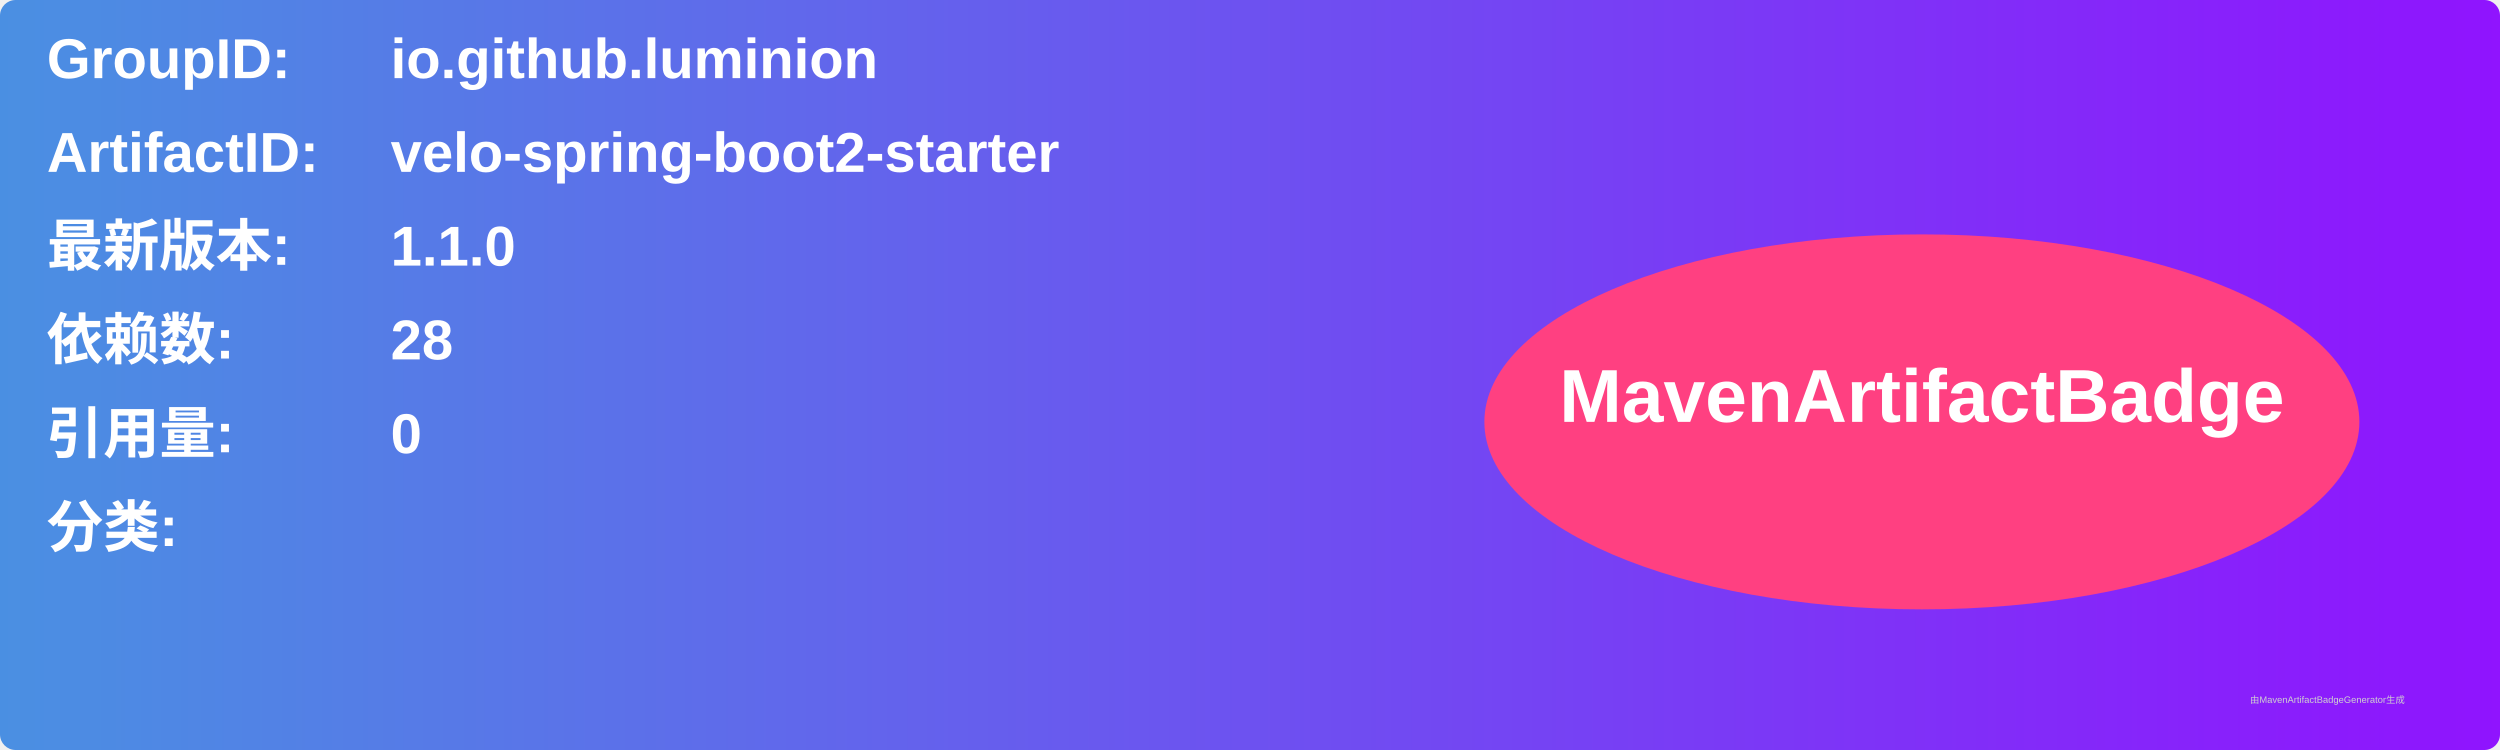
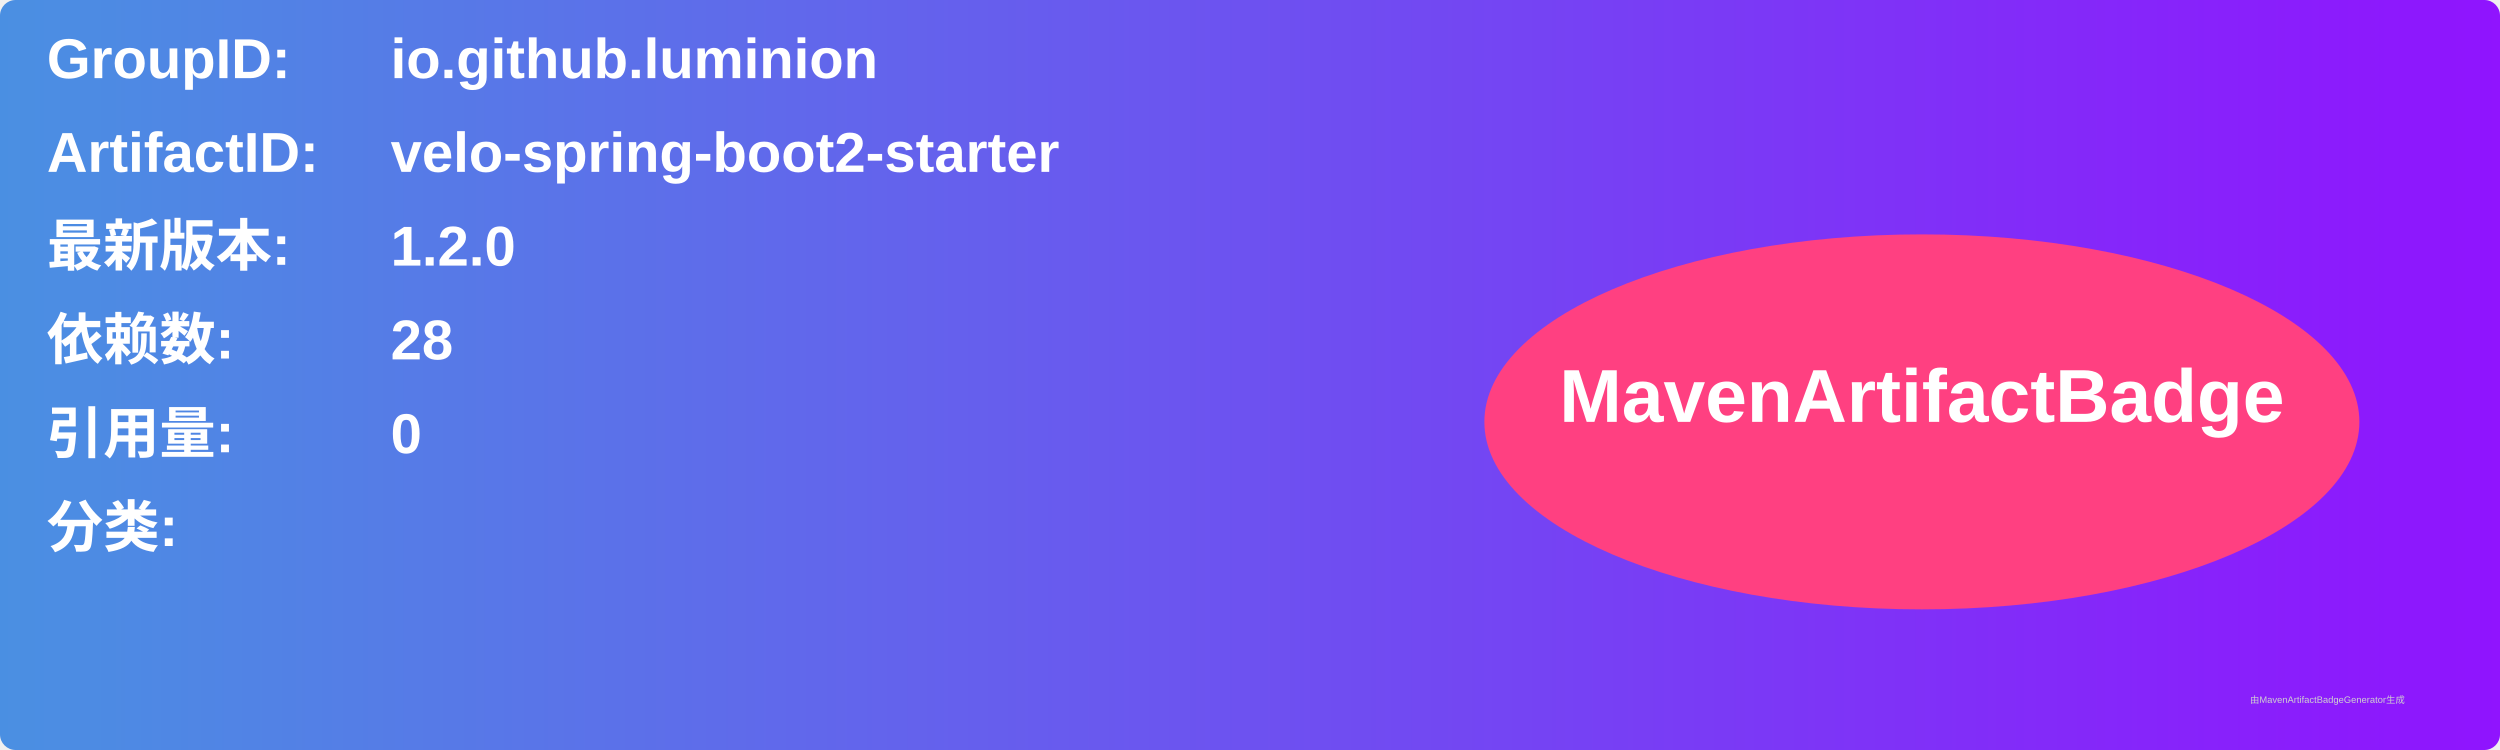
<svg xmlns="http://www.w3.org/2000/svg" width="800" height="240" viewBox="0 0 800 240">
  <linearGradient id="grad" x1="0%" y1="0%" x2="100%" y2="0%">
    <stop offset="0%" stop-color="#4a90e2" />
    <stop offset="100%" stop-color="#9013fe" />
  </linearGradient>
  <rect width="100%" height="100%" rx="5" ry="5" fill="url(#grad)" />
  <g transform="translate(15, 15)">
    <text x="0" y="10" font-family="Arial" font-size="18" fill="white" font-weight="bold" width="260">GroupID:</text>
    <text x="110" y="10" font-family="Arial" font-size="18" fill="white" font-weight="bold" width="460">io.github.luminion</text>
    <text x="0" y="40" font-family="Arial" font-size="18" fill="white" font-weight="bold" width="260">ArtifactID:</text>
    <text x="110" y="40" font-family="Arial" font-size="18" fill="white" font-weight="bold" width="460">velo-spring-boot2-starter</text>
    <text x="0" y="70" font-family="Arial" font-size="18" fill="white" font-weight="bold">最新版本:</text>
    <text x="110" y="70" font-family="Arial" font-size="18" fill="white" font-weight="bold">
-       <tspan font-weight="bold">1.1.0</tspan>
+       <tspan font-weight="bold">1.2.0</tspan>
    </text>
    <text x="0" y="100" font-family="Arial" font-size="18" fill="white" font-weight="bold">依赖数: </text>
    <text x="110" y="100" font-family="Arial" font-size="18" fill="white">
      <tspan font-weight="bold">28</tspan>
    </text>
    <text x="0" y="130" font-family="Arial" font-size="18" fill="white" font-weight="bold">引用量: </text>
    <text x="110" y="130" font-family="Arial" font-size="18" fill="white">
      <tspan font-weight="bold">0</tspan>
    </text>
    <text x="0" y="160" font-family="Arial" font-size="18" fill="white" font-weight="bold">分类:</text>
    <text x="10" y="190" font-family="Arial" font-size="10" fill="white">
      <tspan font-weight="bold" />
    </text>
    <ellipse cx="600" cy="120" rx="140" ry="60" fill="#ff4081" />
    <text x="600" y="120" text-anchor="middle" font-family="Arial" font-size="24" fill="white" font-weight="bold">MavenArtifactBadge</text>
  </g>
  <text x="720" y="225" font-family="Arial" font-size="3" fill="#d0d0d0">由MavenArtifactBadgeGenerator生成</text>
</svg>
